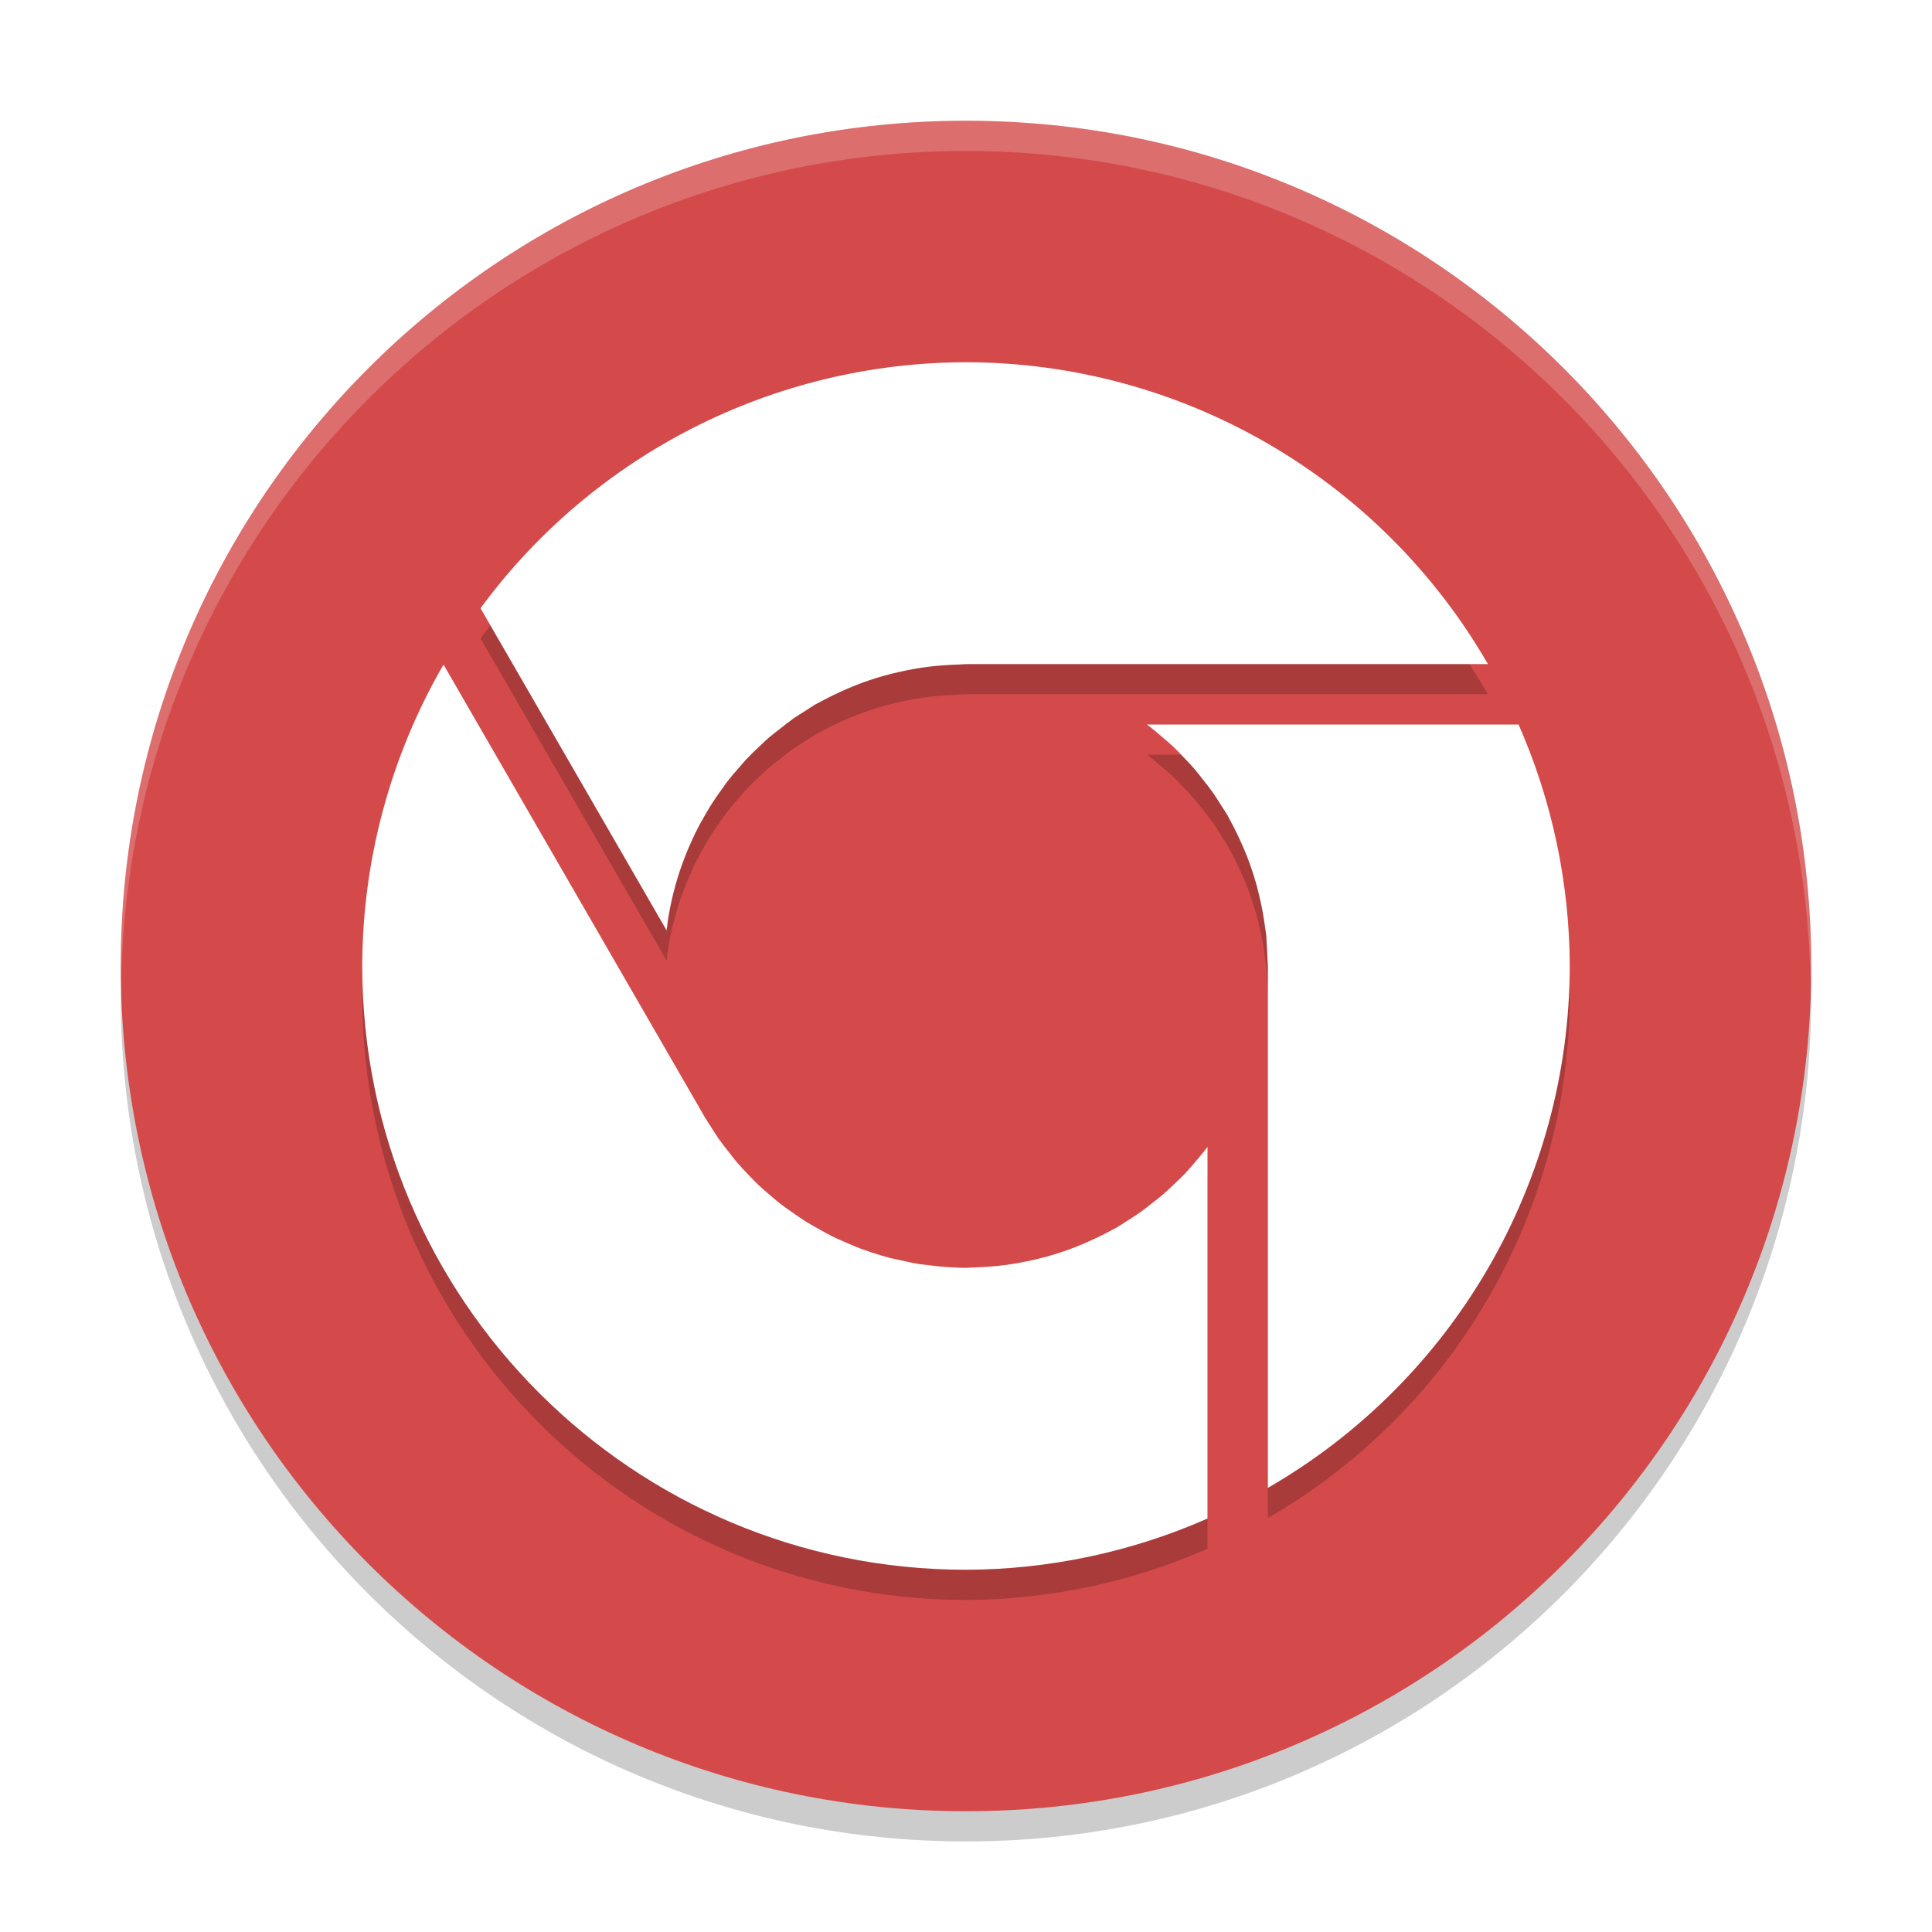
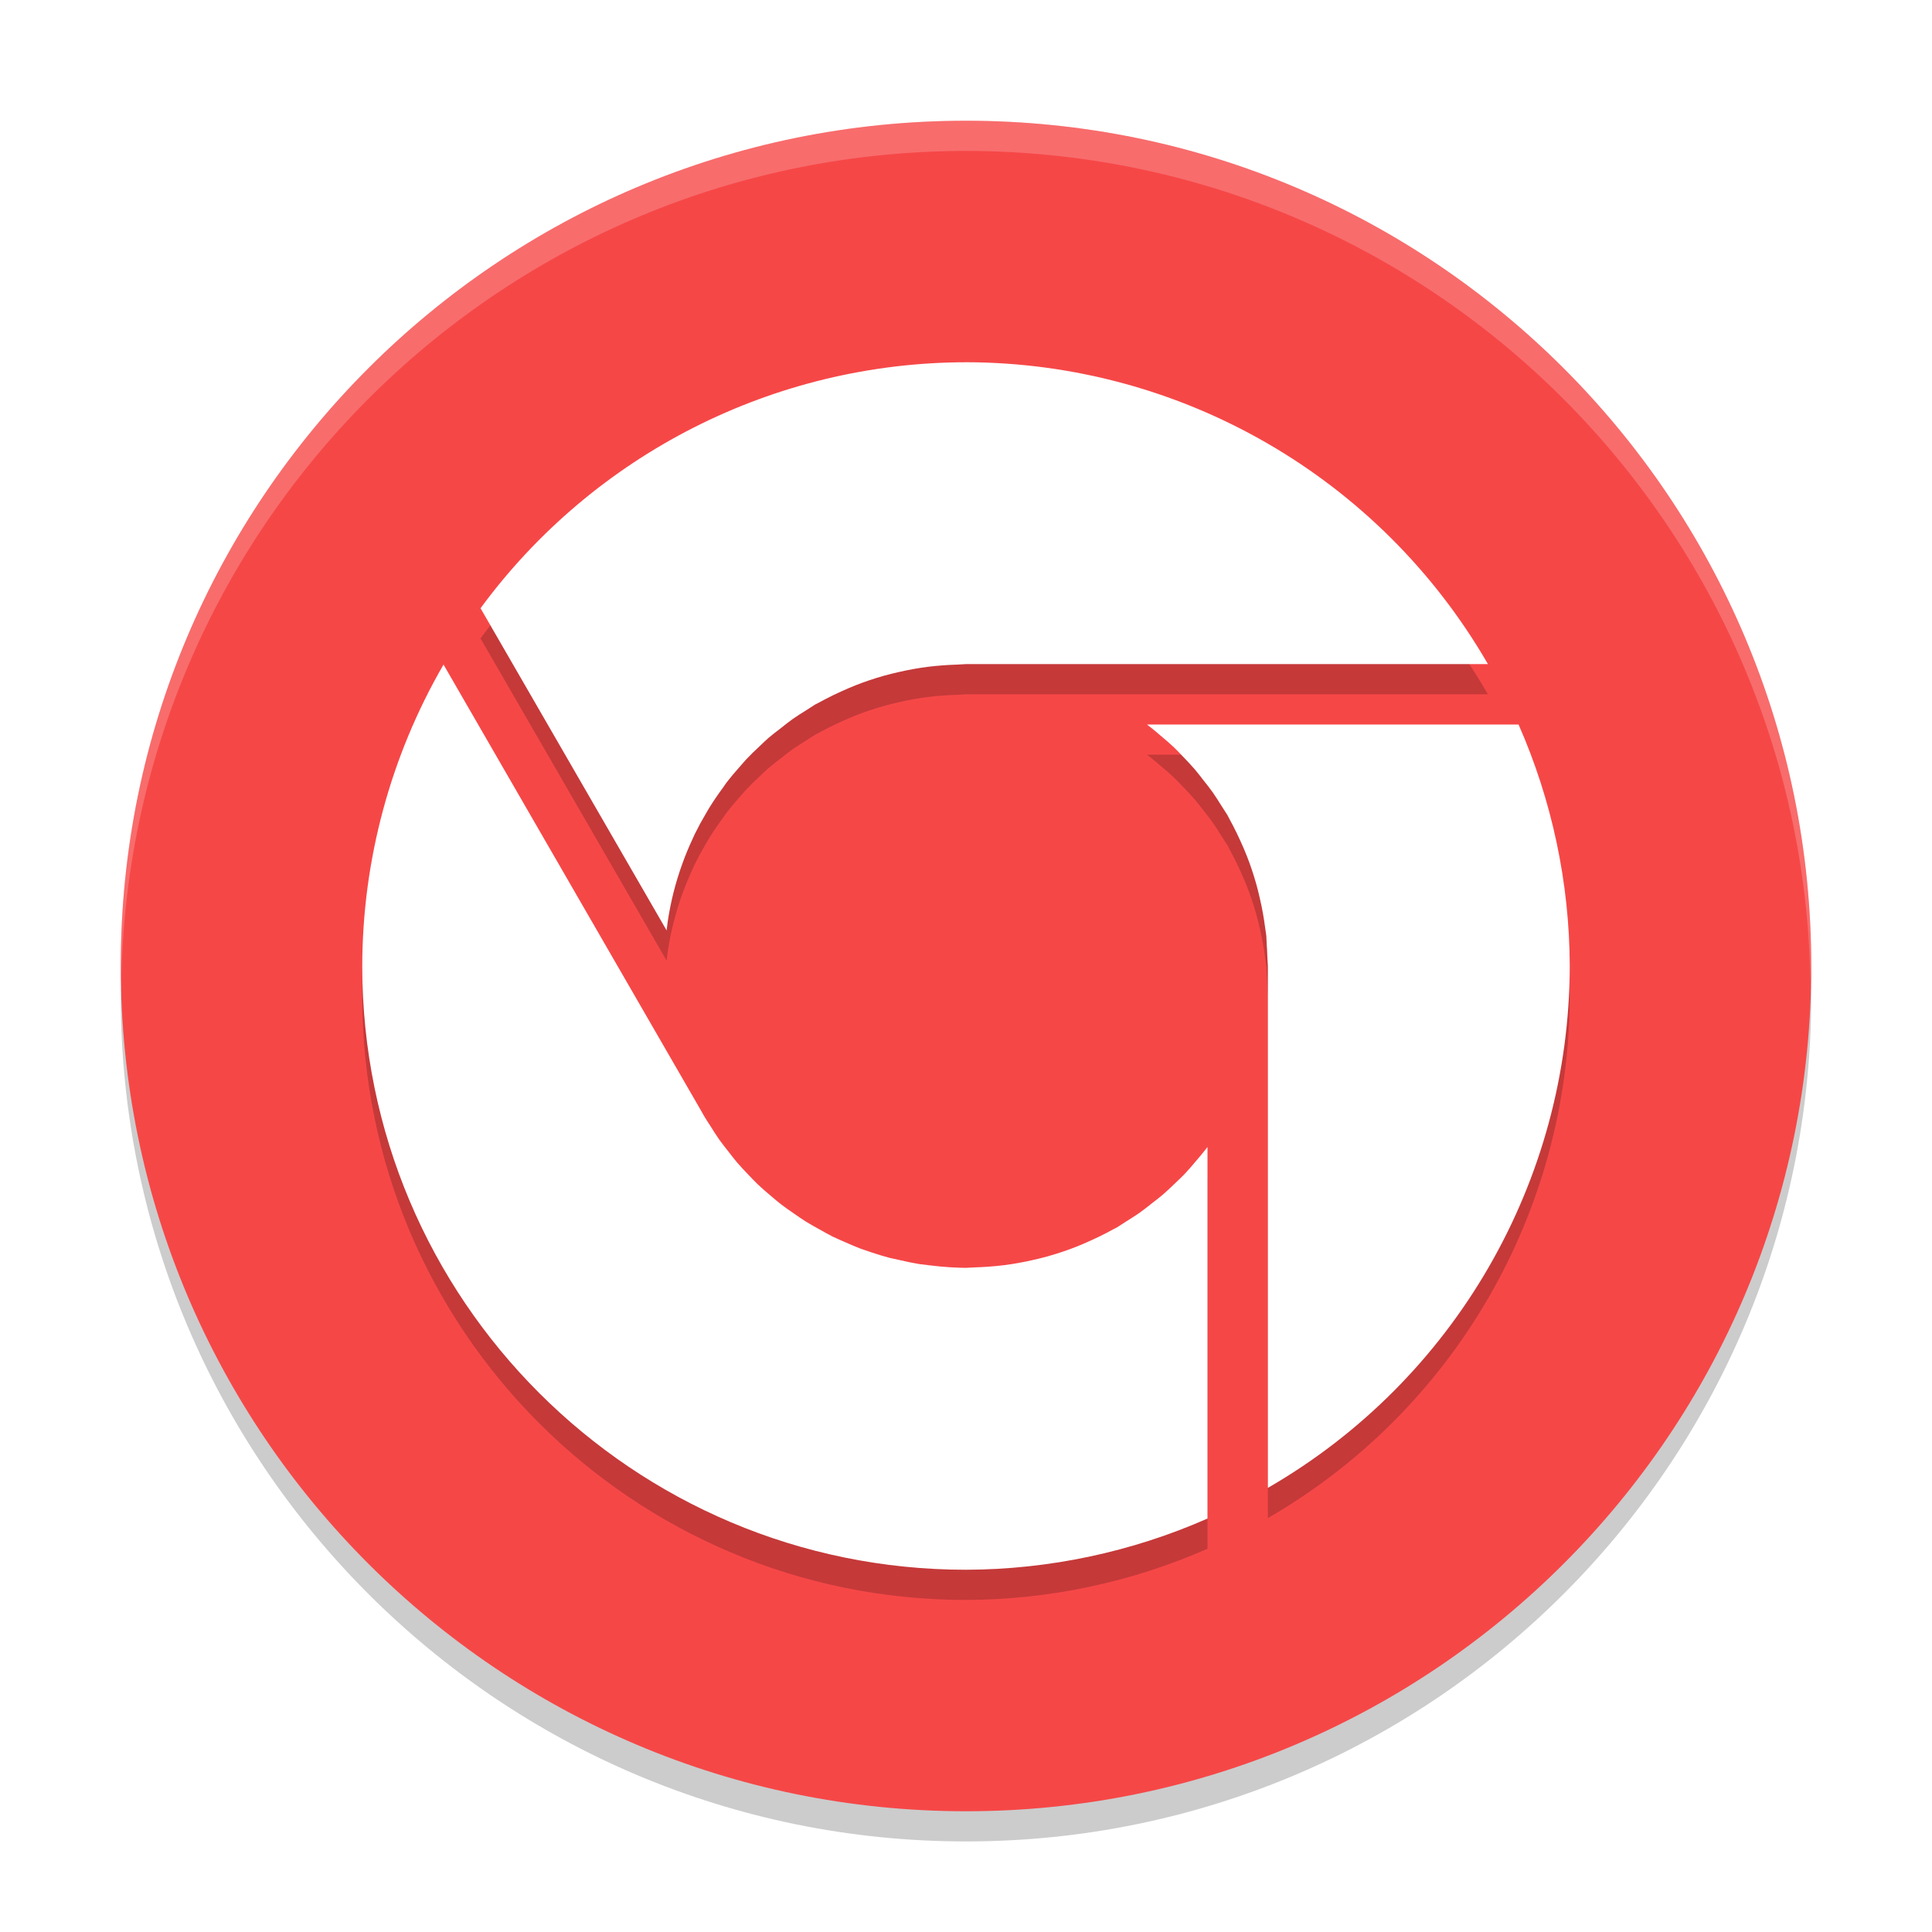
<svg xmlns="http://www.w3.org/2000/svg" xmlns:xlink="http://www.w3.org/1999/xlink" width="384pt" height="384pt" version="1.1" viewBox="0 0 384 384">
  <defs>
    <filter id="alpha" width="100%" height="100%" x="0%" y="0%" filterUnits="objectBoundingBox">
      <feColorMatrix in="SourceGraphic" type="matrix" values="0 0 0 0 1 0 0 0 0 1 0 0 0 0 1 0 0 0 1 0" />
    </filter>
    <mask id="mask0">
      <g filter="url(#alpha)">
        <rect width="384" height="384" x="0" y="0" style="fill:rgb(0%,0%,0%);fill-opacity:0.2" />
      </g>
    </mask>
    <clipPath id="clip1">
      <rect width="384" height="384" x="0" y="0" />
    </clipPath>
    <g id="surface5" clip-path="url(#clip1)">
      <path style="fill:rgb(0%,0%,0%)" d="M 359.746 190.969 C 357.062 281.707 282.781 353.902 192 354 C 101.996 353.938 28.031 282.957 24.266 193.031 C 24.152 194.688 24.062 196.344 24 198 C 24 290.785 99.215 366 192 366 C 284.785 366 360 290.785 360 198 C 359.965 195.656 359.883 193.309 359.746 190.969 Z M 359.746 190.969" />
    </g>
    <mask id="mask1">
      <g filter="url(#alpha)">
        <rect width="384" height="384" x="0" y="0" style="fill:rgb(0%,0%,0%);fill-opacity:0.2" />
      </g>
    </mask>
    <clipPath id="clip2">
      <rect width="384" height="384" x="0" y="0" />
    </clipPath>
    <g id="surface8" clip-path="url(#clip2)">
      <path style="fill:rgb(100%,100%,100%)" d="M 191.988 24 C 99.211 24.008 24 99.223 24 192 C 24.027 192.984 24.062 193.969 24.105 194.953 C 25.766 103.406 100.426 30.047 191.988 30 L 192 30 C 283.562 30.074 358.199 103.453 359.836 195 C 359.895 194 359.945 193 359.988 192 C 359.988 99.223 284.777 24.008 192 24 Z M 191.988 24" />
    </g>
    <mask id="mask2">
      <g filter="url(#alpha)">
        <rect width="384" height="384" x="0" y="0" style="fill:rgb(0%,0%,0%);fill-opacity:0.2" />
      </g>
    </mask>
    <clipPath id="clip3">
      <rect width="384" height="384" x="0" y="0" />
    </clipPath>
    <g id="surface11" clip-path="url(#clip3)">
      <path style="fill:rgb(0%,0%,0%)" d="M 192 78 C 153.898 78.055 118.086 96.199 95.508 126.891 L 132.492 190.922 C 132.555 190.359 132.625 189.797 132.703 189.234 C 132.996 187.254 133.387 185.293 133.875 183.352 C 134.367 181.418 134.953 179.508 135.633 177.633 C 136.219 176.012 136.875 174.414 137.602 172.852 C 137.762 172.488 137.926 172.129 138.094 171.773 C 138.762 170.418 139.48 169.09 140.25 167.789 C 140.488 167.371 140.73 166.957 140.977 166.547 C 141.844 165.156 142.766 163.805 143.742 162.492 C 143.926 162.215 144.113 161.941 144.305 161.672 C 145.25 160.445 146.242 159.258 147.281 158.109 C 147.605 157.73 147.934 157.355 148.266 156.984 C 149.156 156.047 150.082 155.141 151.031 154.266 C 151.598 153.715 152.176 153.176 152.766 152.648 C 153.57 151.977 154.391 151.328 155.227 150.703 C 155.992 150.082 156.773 149.48 157.57 148.898 C 158.398 148.328 159.242 147.781 160.102 147.258 C 160.727 146.84 161.359 146.434 162 146.039 C 162.242 145.91 162.484 145.785 162.727 145.664 C 163.191 145.406 163.66 145.156 164.133 144.914 C 165.117 144.402 166.121 143.918 167.133 143.461 C 168.105 143.012 169.09 142.59 170.086 142.195 C 170.906 141.871 171.734 141.566 172.57 141.281 C 173.617 140.922 174.672 140.594 175.734 140.297 C 176.664 140.039 177.605 139.805 178.547 139.594 C 179.527 139.367 180.512 139.164 181.5 138.984 C 182.457 138.812 183.418 138.664 184.383 138.539 C 185.426 138.41 186.473 138.309 187.523 138.234 C 188.438 138.168 189.352 138.121 190.266 138.094 C 190.844 138.055 191.426 138.02 192.004 137.996 L 295.738 137.996 C 274.34 100.93 234.812 78.066 192.012 77.996 Z M 88.148 138.098 C 77.609 156.305 72.039 176.961 72 198 C 72 264.273 125.727 318 192 318 C 208.531 317.949 224.871 314.484 240 307.824 L 240 233.973 C 239.777 234.262 239.551 234.551 239.32 234.84 C 238.816 235.469 238.301 236.086 237.773 236.691 C 237.027 237.598 236.254 238.48 235.453 239.34 C 234.848 239.953 234.23 240.555 233.602 241.145 C 232.781 241.949 231.938 242.73 231.07 243.488 C 230.402 244.043 229.723 244.582 229.031 245.105 C 228.184 245.793 227.316 246.457 226.43 247.098 C 225.602 247.664 224.754 248.211 223.898 248.738 C 223.273 249.156 222.641 249.562 222 249.957 C 221.758 250.082 221.516 250.207 221.273 250.332 C 220.809 250.59 220.34 250.84 219.867 251.082 C 218.879 251.594 217.879 252.078 216.867 252.535 C 215.895 252.984 214.91 253.406 213.914 253.801 C 213.094 254.125 212.266 254.43 211.43 254.715 C 210.383 255.07 209.328 255.398 208.266 255.699 C 207.332 255.957 206.395 256.191 205.453 256.402 C 204.473 256.629 203.488 256.832 202.5 257.012 C 201.543 257.184 200.582 257.332 199.617 257.457 C 198.574 257.586 197.527 257.688 196.477 257.762 C 195.562 257.828 194.648 257.875 193.734 257.902 C 193.16 257.941 192.582 257.973 192.008 257.996 C 191.27 257.988 190.535 257.965 189.797 257.926 C 189.469 257.914 189.141 257.898 188.812 257.879 C 187.5 257.797 186.188 257.672 184.879 257.508 C 184.152 257.43 183.43 257.344 182.707 257.242 C 181.473 257.031 180.242 256.785 179.023 256.496 C 178.285 256.348 177.547 256.184 176.812 256.008 C 175.633 255.691 174.461 255.336 173.297 254.949 C 172.547 254.707 171.797 254.453 171.055 254.184 C 170.051 253.793 169.059 253.375 168.078 252.934 C 167.168 252.551 166.27 252.148 165.379 251.723 C 164.582 251.309 163.793 250.875 163.016 250.426 C 162.055 249.91 161.113 249.371 160.184 248.805 C 159.418 248.316 158.668 247.809 157.926 247.281 C 156.988 246.652 156.066 245.996 155.168 245.312 C 154.535 244.809 153.914 244.293 153.305 243.766 C 152.402 243.02 151.523 242.246 150.668 241.449 C 150.051 240.848 149.445 240.23 148.855 239.602 C 148.051 238.781 147.27 237.938 146.516 237.07 C 145.961 236.402 145.418 235.723 144.895 235.031 C 144.207 234.18 143.543 233.312 142.902 232.426 C 142.332 231.598 141.785 230.75 141.258 229.895 C 140.844 229.27 140.438 228.637 140.047 227.996 L 139.34 226.75 L 88.156 138.094 Z M 227.973 150 C 228.262 150.223 228.551 150.449 228.84 150.68 C 229.469 151.184 230.086 151.699 230.691 152.227 C 231.598 152.973 232.48 153.746 233.34 154.547 C 233.953 155.152 234.555 155.77 235.145 156.398 C 235.949 157.219 236.73 158.062 237.488 158.93 C 238.043 159.598 238.582 160.277 239.105 160.969 C 239.793 161.816 240.457 162.684 241.098 163.57 C 241.664 164.398 242.211 165.246 242.738 166.102 C 243.156 166.727 243.562 167.359 243.957 168 C 244.082 168.242 244.207 168.484 244.332 168.727 C 244.59 169.191 244.84 169.66 245.082 170.133 C 245.594 171.121 246.078 172.121 246.535 173.133 C 246.984 174.105 247.406 175.09 247.801 176.086 C 248.125 176.906 248.43 177.734 248.715 178.57 C 249.07 179.617 249.398 180.672 249.699 181.734 C 249.957 182.668 250.191 183.605 250.402 184.547 C 250.629 185.527 250.832 186.512 251.012 187.5 C 251.184 188.457 251.332 189.418 251.457 190.383 C 251.543 190.922 251.621 191.461 251.691 192 C 251.723 192.508 251.746 193.016 251.762 193.523 C 251.828 194.438 251.875 195.352 251.902 196.266 C 251.941 196.84 251.977 197.418 252 197.992 L 252 301.727 C 289.066 280.328 311.93 240.801 312 198 C 311.949 181.469 308.484 165.129 301.824 150 Z M 227.973 150" />
    </g>
  </defs>
  <g>
    <use mask="url(#mask0)" xlink:href="#surface5" />
-     <path style="fill:rgb(83.137%,29.02%,29.02%)" d="M 360 192 C 360 284.785 284.785 360 192 360 C 99.215 360 24 284.785 24 192 C 24 99.215 99.215 24 192 24 C 284.785 24 360 99.215 360 192 Z M 360 192" />
+     <path style="fill:rgb(96.471%,27.843%,27.843%)" d="M 360 192 C 360 284.785 284.785 360 192 360 C 99.215 360 24 284.785 24 192 C 24 99.215 99.215 24 192 24 C 284.785 24 360 99.215 360 192 Z M 360 192" />
    <use mask="url(#mask1)" xlink:href="#surface8" />
    <use mask="url(#mask2)" xlink:href="#surface11" />
    <path style="fill:rgb(100%,100%,100%)" d="M 192 72 C 153.898 72.055 118.086 90.199 95.508 120.891 L 132.492 184.922 C 132.555 184.359 132.625 183.797 132.703 183.234 C 132.996 181.254 133.387 179.293 133.875 177.352 C 134.367 175.418 134.953 173.508 135.633 171.633 C 136.219 170.012 136.875 168.414 137.602 166.852 C 137.762 166.488 137.926 166.129 138.094 165.773 C 138.762 164.418 139.48 163.09 140.25 161.789 C 140.488 161.371 140.73 160.957 140.977 160.547 C 141.844 159.156 142.766 157.805 143.742 156.492 C 143.926 156.215 144.113 155.941 144.305 155.672 C 145.25 154.445 146.242 153.258 147.281 152.109 C 147.605 151.73 147.934 151.355 148.266 150.984 C 149.156 150.047 150.082 149.141 151.031 148.266 C 151.598 147.715 152.176 147.176 152.766 146.648 C 153.57 145.977 154.391 145.328 155.227 144.703 C 155.992 144.082 156.773 143.48 157.57 142.898 C 158.398 142.328 159.242 141.781 160.102 141.258 C 160.727 140.84 161.359 140.434 162 140.039 C 162.242 139.91 162.484 139.785 162.727 139.664 C 163.191 139.406 163.66 139.156 164.133 138.914 C 165.117 138.402 166.121 137.918 167.133 137.461 C 168.105 137.012 169.09 136.59 170.086 136.195 C 170.906 135.871 171.734 135.566 172.57 135.281 C 173.617 134.922 174.672 134.594 175.734 134.297 C 176.664 134.039 177.605 133.805 178.547 133.594 C 179.527 133.367 180.512 133.164 181.5 132.984 C 182.457 132.812 183.418 132.664 184.383 132.539 C 185.426 132.41 186.473 132.309 187.523 132.234 C 188.438 132.168 189.352 132.121 190.266 132.094 C 190.844 132.055 191.426 132.02 192.004 131.996 L 295.738 131.996 C 274.34 94.93 234.812 72.066 192.012 71.996 Z M 88.148 132.098 C 77.609 150.305 72.039 170.961 72 192 C 72 258.273 125.727 312 192 312 C 208.531 311.949 224.871 308.484 240 301.824 L 240 227.973 C 239.777 228.262 239.551 228.551 239.32 228.84 C 238.816 229.469 238.301 230.086 237.773 230.691 C 237.027 231.598 236.254 232.48 235.453 233.34 C 234.848 233.953 234.23 234.555 233.602 235.145 C 232.781 235.949 231.938 236.73 231.07 237.488 C 230.402 238.043 229.723 238.582 229.031 239.105 C 228.184 239.793 227.316 240.457 226.43 241.098 C 225.602 241.664 224.754 242.211 223.898 242.738 C 223.273 243.156 222.641 243.562 222 243.957 C 221.758 244.082 221.516 244.207 221.273 244.332 C 220.809 244.59 220.34 244.84 219.867 245.082 C 218.879 245.594 217.879 246.078 216.867 246.535 C 215.895 246.984 214.91 247.406 213.914 247.801 C 213.094 248.125 212.266 248.43 211.43 248.715 C 210.383 249.07 209.328 249.398 208.266 249.699 C 207.332 249.957 206.395 250.191 205.453 250.402 C 204.473 250.629 203.488 250.832 202.5 251.012 C 201.543 251.184 200.582 251.332 199.617 251.457 C 198.574 251.586 197.527 251.688 196.477 251.762 C 195.562 251.828 194.648 251.875 193.734 251.902 C 193.16 251.941 192.582 251.973 192.008 251.996 C 191.27 251.988 190.535 251.965 189.797 251.926 C 189.469 251.914 189.141 251.898 188.812 251.879 C 187.5 251.797 186.188 251.672 184.879 251.508 C 184.152 251.43 183.43 251.344 182.707 251.242 C 181.473 251.031 180.242 250.785 179.023 250.496 C 178.285 250.348 177.547 250.184 176.812 250.008 C 175.633 249.691 174.461 249.336 173.297 248.949 C 172.547 248.707 171.797 248.453 171.055 248.184 C 170.051 247.793 169.059 247.375 168.078 246.934 C 167.168 246.551 166.27 246.148 165.379 245.723 C 164.582 245.309 163.793 244.875 163.016 244.426 C 162.055 243.91 161.113 243.371 160.184 242.805 C 159.418 242.316 158.668 241.809 157.926 241.281 C 156.988 240.652 156.066 239.996 155.168 239.312 C 154.535 238.809 153.914 238.293 153.305 237.766 C 152.402 237.02 151.523 236.246 150.668 235.449 C 150.051 234.848 149.445 234.23 148.855 233.602 C 148.051 232.781 147.27 231.938 146.516 231.07 C 145.961 230.402 145.418 229.723 144.895 229.031 C 144.207 228.18 143.543 227.312 142.902 226.426 C 142.332 225.598 141.785 224.75 141.258 223.895 C 140.844 223.27 140.438 222.637 140.047 221.996 L 139.34 220.75 L 88.156 132.094 Z M 227.973 144 C 228.262 144.223 228.551 144.449 228.84 144.68 C 229.469 145.184 230.086 145.699 230.691 146.227 C 231.598 146.973 232.48 147.746 233.34 148.547 C 233.953 149.152 234.555 149.77 235.145 150.398 C 235.949 151.219 236.73 152.062 237.488 152.93 C 238.043 153.598 238.582 154.277 239.105 154.969 C 239.793 155.816 240.457 156.684 241.098 157.57 C 241.664 158.398 242.211 159.246 242.738 160.102 C 243.156 160.727 243.562 161.359 243.957 162 C 244.082 162.242 244.207 162.484 244.332 162.727 C 244.59 163.191 244.84 163.66 245.082 164.133 C 245.594 165.121 246.078 166.121 246.535 167.133 C 246.984 168.105 247.406 169.09 247.801 170.086 C 248.125 170.906 248.43 171.734 248.715 172.57 C 249.07 173.617 249.398 174.672 249.699 175.734 C 249.957 176.668 250.191 177.605 250.402 178.547 C 250.629 179.527 250.832 180.512 251.012 181.5 C 251.184 182.457 251.332 183.418 251.457 184.383 C 251.543 184.922 251.621 185.461 251.691 186 C 251.723 186.508 251.746 187.016 251.762 187.523 C 251.828 188.438 251.875 189.352 251.902 190.266 C 251.941 190.84 251.977 191.418 252 191.992 L 252 295.727 C 289.066 274.328 311.93 234.801 312 192 C 311.949 175.469 308.484 159.129 301.824 144 Z M 227.973 144" />
  </g>
</svg>
